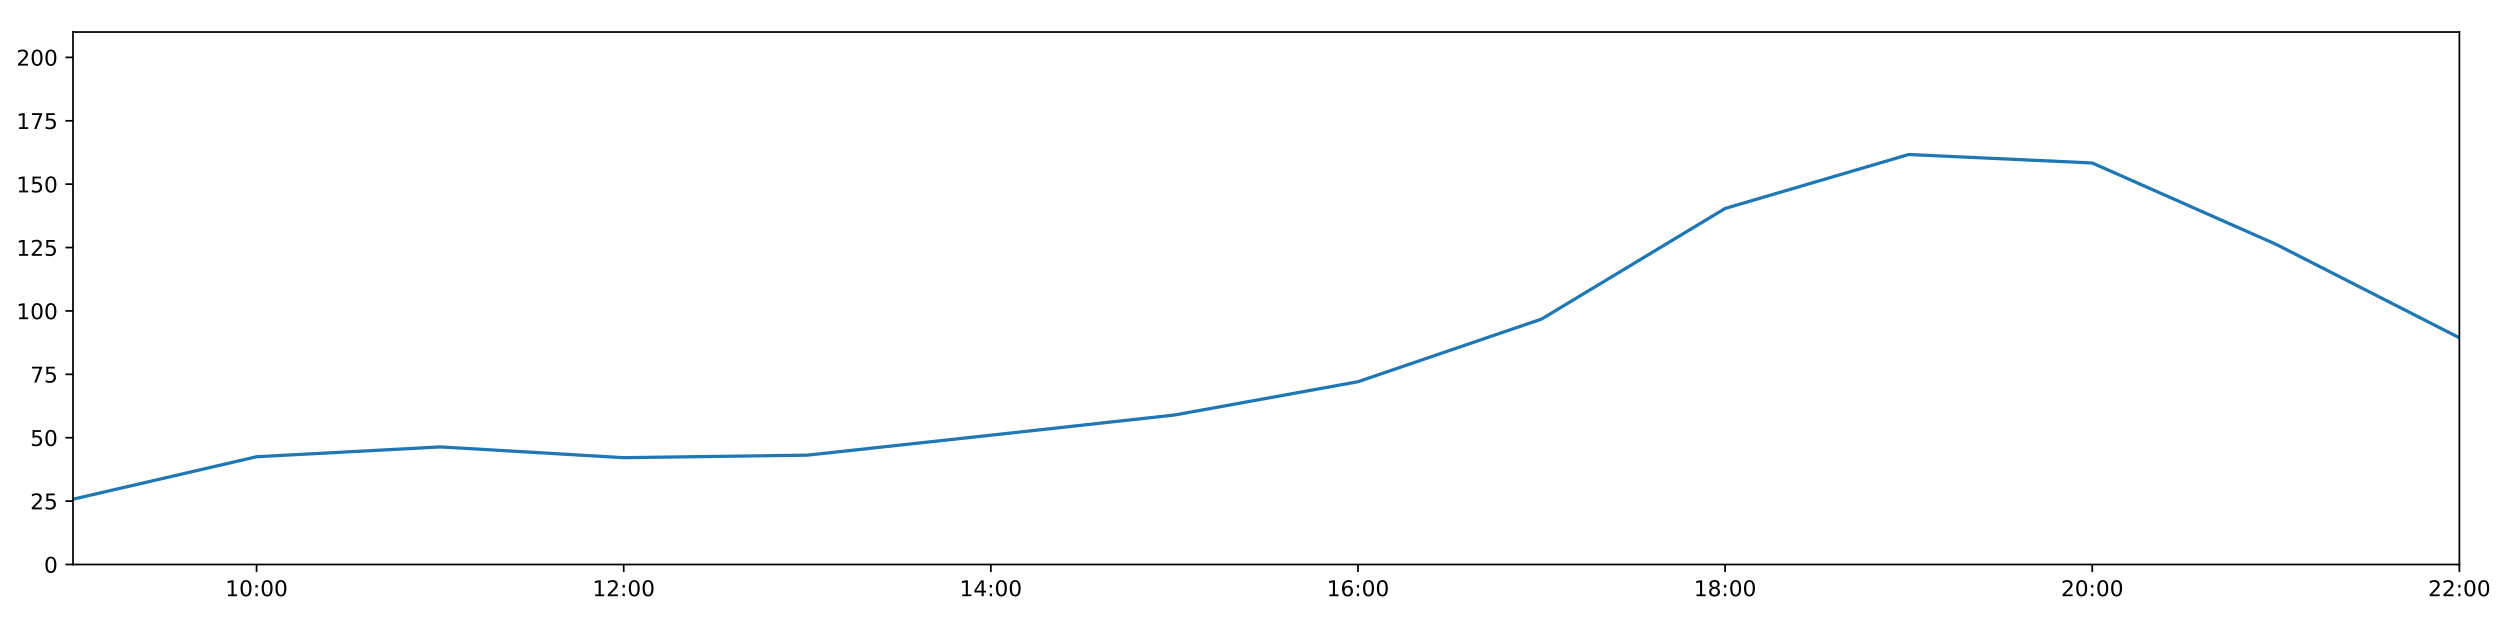
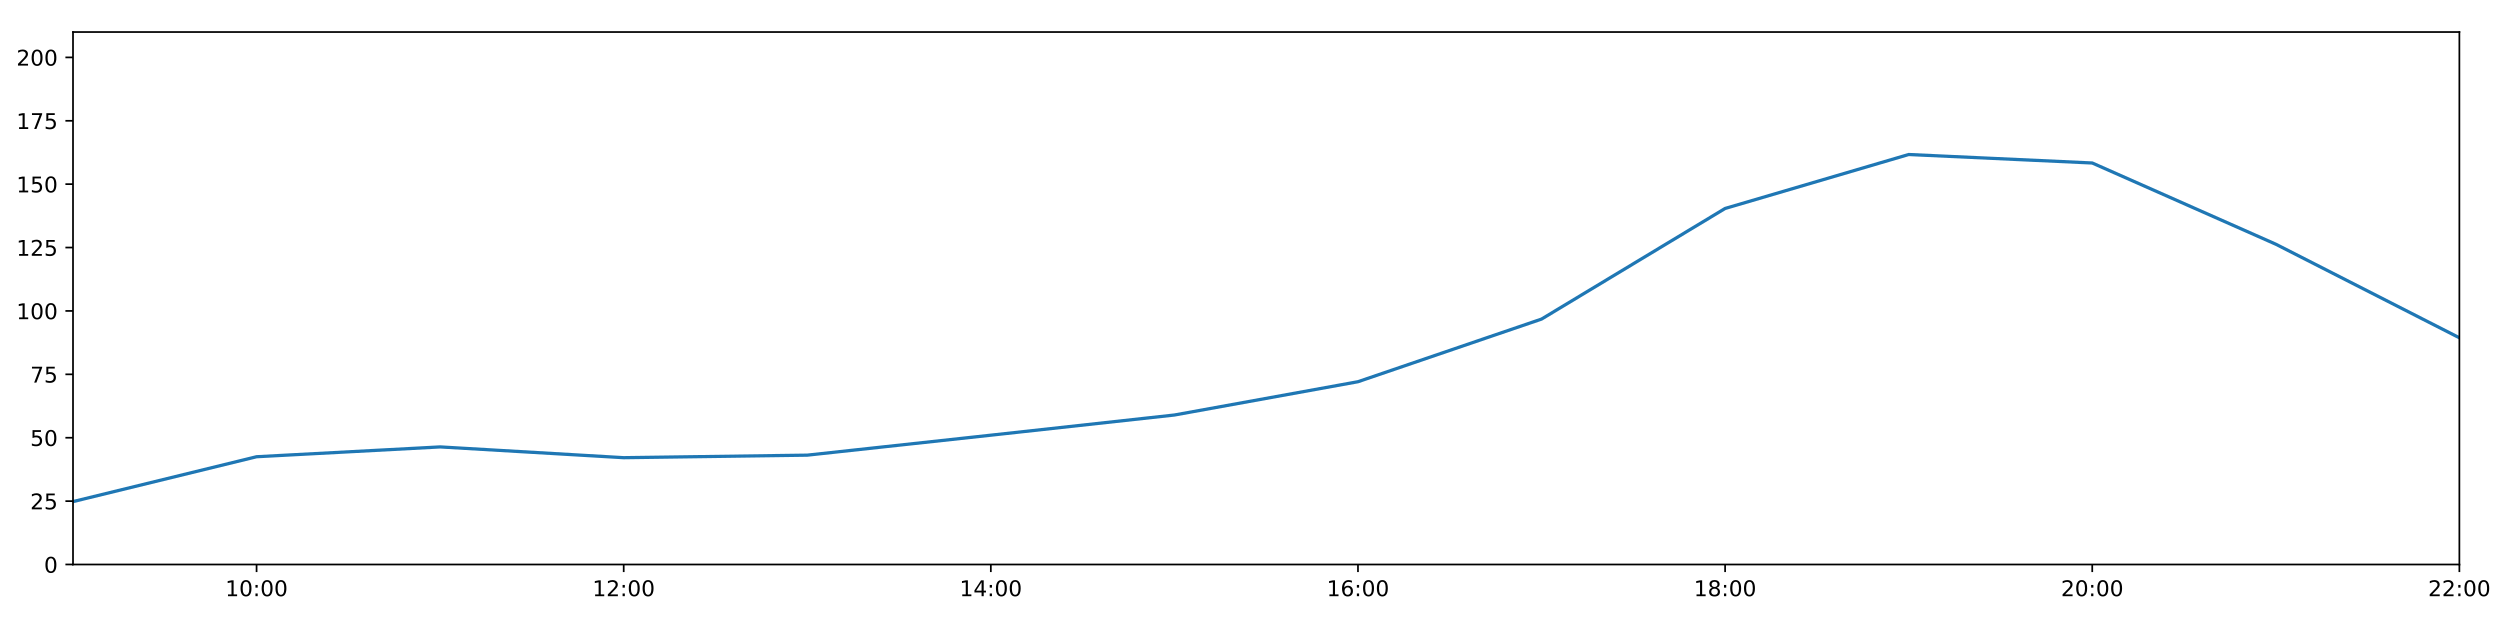
<svg xmlns="http://www.w3.org/2000/svg" xmlns:xlink="http://www.w3.org/1999/xlink" height="288pt" version="1.1" viewBox="0 0 1152 288" width="1152pt">
  <defs>
    <style type="text/css">
*{stroke-linecap:butt;stroke-linejoin:round;}
  </style>
  </defs>
  <g id="figure_1">
    <g id="patch_1">
      <path d="M 0 288  L 1152 288  L 1152 0  L 0 0  z " style="fill:#ffffff;" />
    </g>
    <g id="axes_1">
      <g id="patch_2">
        <path d="M 33.64 260.12  L 1133.28 260.12  L 1133.28 14.76  L 33.64 14.76  z " style="fill:#ffffff;" />
      </g>
      <g id="matplotlib.axis_1">
        <g id="xtick_1">
          <g id="line2d_1">
            <defs>
-               <path d="M 0 0  L 0 3.5  " id="m9c4eaaa971" style="stroke:#000000;stroke-width:0.8;" />
-             </defs>
-             <g>
-               <use style="stroke:#000000;stroke-width:0.8;" x="118.228" xlink:href="#m9c4eaaa971" y="260.12" />
+               <path d="M 0 0  L 0 3.5  " id="mb2c91f01bd" style="stroke:#000000;stroke-width:0.8;" />
+             </defs>
+             <g>
+               <use style="stroke:#000000;stroke-width:0.8;" x="118.228" xlink:href="#mb2c91f01bd" y="260.12" />
            </g>
          </g>
          <g id="text_1">
            <defs>
              <path d="M 12.406 8.297  L 28.516 8.297  L 28.516 63.922  L 10.984 60.406  L 10.984 69.391  L 28.422 72.906  L 38.281 72.906  L 38.281 8.297  L 54.391 8.297  L 54.391 0  L 12.406 0  z " id="DejaVuSans-49" />
              <path d="M 31.781 66.406  Q 24.172 66.406 20.328 58.906  Q 16.5 51.422 16.5 36.375  Q 16.5 21.391 20.328 13.891  Q 24.172 6.391 31.781 6.391  Q 39.453 6.391 43.281 13.891  Q 47.125 21.391 47.125 36.375  Q 47.125 51.422 43.281 58.906  Q 39.453 66.406 31.781 66.406  z M 31.781 74.219  Q 44.047 74.219 50.516 64.516  Q 56.984 54.828 56.984 36.375  Q 56.984 17.969 50.516 8.266  Q 44.047 -1.422 31.781 -1.422  Q 19.531 -1.422 13.062 8.266  Q 6.594 17.969 6.594 36.375  Q 6.594 54.828 13.062 64.516  Q 19.531 74.219 31.781 74.219  z " id="DejaVuSans-48" />
              <path d="M 11.719 12.406  L 22.016 12.406  L 22.016 0  L 11.719 0  z M 11.719 51.703  L 22.016 51.703  L 22.016 39.312  L 11.719 39.312  z " id="DejaVuSans-58" />
            </defs>
            <g transform="translate(103.8183 274.7184)scale(0.1 -0.1)">
              <use xlink:href="#DejaVuSans-49" />
              <use x="63.623" xlink:href="#DejaVuSans-48" />
              <use x="127.246" xlink:href="#DejaVuSans-58" />
              <use x="160.938" xlink:href="#DejaVuSans-48" />
              <use x="224.561" xlink:href="#DejaVuSans-48" />
            </g>
          </g>
        </g>
        <g id="xtick_2">
          <g id="line2d_2">
            <g>
-               <use style="stroke:#000000;stroke-width:0.8;" x="287.403" xlink:href="#m9c4eaaa971" y="260.12" />
+               <use style="stroke:#000000;stroke-width:0.8;" x="287.403" xlink:href="#mb2c91f01bd" y="260.12" />
            </g>
          </g>
          <g id="text_2">
            <defs>
              <path d="M 19.188 8.297  L 53.609 8.297  L 53.609 0  L 7.328 0  L 7.328 8.297  Q 12.938 14.109 22.625 23.891  Q 32.328 33.688 34.812 36.531  Q 39.547 41.844 41.422 45.531  Q 43.312 49.219 43.312 52.781  Q 43.312 58.594 39.234 62.25  Q 35.156 65.922 28.609 65.922  Q 23.969 65.922 18.812 64.312  Q 13.672 62.703 7.812 59.422  L 7.812 69.391  Q 13.766 71.781 18.938 73  Q 24.125 74.219 28.422 74.219  Q 39.75 74.219 46.484 68.547  Q 53.219 62.891 53.219 53.422  Q 53.219 48.922 51.531 44.891  Q 49.859 40.875 45.406 35.406  Q 44.188 33.984 37.641 27.219  Q 31.109 20.453 19.188 8.297  z " id="DejaVuSans-50" />
            </defs>
            <g transform="translate(272.9937 274.7184)scale(0.1 -0.1)">
              <use xlink:href="#DejaVuSans-49" />
              <use x="63.623" xlink:href="#DejaVuSans-50" />
              <use x="127.246" xlink:href="#DejaVuSans-58" />
              <use x="160.938" xlink:href="#DejaVuSans-48" />
              <use x="224.561" xlink:href="#DejaVuSans-48" />
            </g>
          </g>
        </g>
        <g id="xtick_3">
          <g id="line2d_3">
            <g>
-               <use style="stroke:#000000;stroke-width:0.8;" x="456.578" xlink:href="#m9c4eaaa971" y="260.12" />
+               <use style="stroke:#000000;stroke-width:0.8;" x="456.578" xlink:href="#mb2c91f01bd" y="260.12" />
            </g>
          </g>
          <g id="text_3">
            <defs>
              <path d="M 37.797 64.312  L 12.891 25.391  L 37.797 25.391  z M 35.203 72.906  L 47.609 72.906  L 47.609 25.391  L 58.016 25.391  L 58.016 17.188  L 47.609 17.188  L 47.609 0  L 37.797 0  L 37.797 17.188  L 4.891 17.188  L 4.891 26.703  z " id="DejaVuSans-52" />
            </defs>
            <g transform="translate(442.1691 274.7184)scale(0.1 -0.1)">
              <use xlink:href="#DejaVuSans-49" />
              <use x="63.623" xlink:href="#DejaVuSans-52" />
              <use x="127.246" xlink:href="#DejaVuSans-58" />
              <use x="160.938" xlink:href="#DejaVuSans-48" />
              <use x="224.561" xlink:href="#DejaVuSans-48" />
            </g>
          </g>
        </g>
        <g id="xtick_4">
          <g id="line2d_4">
            <g>
-               <use style="stroke:#000000;stroke-width:0.8;" x="625.754" xlink:href="#m9c4eaaa971" y="260.12" />
+               <use style="stroke:#000000;stroke-width:0.8;" x="625.754" xlink:href="#mb2c91f01bd" y="260.12" />
            </g>
          </g>
          <g id="text_4">
            <defs>
              <path d="M 33.016 40.375  Q 26.375 40.375 22.484 35.828  Q 18.609 31.297 18.609 23.391  Q 18.609 15.531 22.484 10.953  Q 26.375 6.391 33.016 6.391  Q 39.656 6.391 43.531 10.953  Q 47.406 15.531 47.406 23.391  Q 47.406 31.297 43.531 35.828  Q 39.656 40.375 33.016 40.375  z M 52.594 71.297  L 52.594 62.312  Q 48.875 64.062 45.094 64.984  Q 41.312 65.922 37.594 65.922  Q 27.828 65.922 22.672 59.328  Q 17.531 52.734 16.797 39.406  Q 19.672 43.656 24.016 45.922  Q 28.375 48.188 33.594 48.188  Q 44.578 48.188 50.953 41.516  Q 57.328 34.859 57.328 23.391  Q 57.328 12.156 50.688 5.359  Q 44.047 -1.422 33.016 -1.422  Q 20.359 -1.422 13.672 8.266  Q 6.984 17.969 6.984 36.375  Q 6.984 53.656 15.188 63.938  Q 23.391 74.219 37.203 74.219  Q 40.922 74.219 44.703 73.484  Q 48.484 72.75 52.594 71.297  z " id="DejaVuSans-54" />
            </defs>
            <g transform="translate(611.3445 274.7184)scale(0.1 -0.1)">
              <use xlink:href="#DejaVuSans-49" />
              <use x="63.623" xlink:href="#DejaVuSans-54" />
              <use x="127.246" xlink:href="#DejaVuSans-58" />
              <use x="160.938" xlink:href="#DejaVuSans-48" />
              <use x="224.561" xlink:href="#DejaVuSans-48" />
            </g>
          </g>
        </g>
        <g id="xtick_5">
          <g id="line2d_5">
            <g>
-               <use style="stroke:#000000;stroke-width:0.8;" x="794.929" xlink:href="#m9c4eaaa971" y="260.12" />
+               <use style="stroke:#000000;stroke-width:0.8;" x="794.929" xlink:href="#mb2c91f01bd" y="260.12" />
            </g>
          </g>
          <g id="text_5">
            <defs>
              <path d="M 31.781 34.625  Q 24.75 34.625 20.719 30.859  Q 16.703 27.094 16.703 20.516  Q 16.703 13.922 20.719 10.156  Q 24.75 6.391 31.781 6.391  Q 38.812 6.391 42.859 10.172  Q 46.922 13.969 46.922 20.516  Q 46.922 27.094 42.891 30.859  Q 38.875 34.625 31.781 34.625  z M 21.922 38.812  Q 15.578 40.375 12.031 44.719  Q 8.5 49.078 8.5 55.328  Q 8.5 64.062 14.719 69.141  Q 20.953 74.219 31.781 74.219  Q 42.672 74.219 48.875 69.141  Q 55.078 64.062 55.078 55.328  Q 55.078 49.078 51.531 44.719  Q 48 40.375 41.703 38.812  Q 48.828 37.156 52.797 32.312  Q 56.781 27.484 56.781 20.516  Q 56.781 9.906 50.312 4.234  Q 43.844 -1.422 31.781 -1.422  Q 19.734 -1.422 13.25 4.234  Q 6.781 9.906 6.781 20.516  Q 6.781 27.484 10.781 32.312  Q 14.797 37.156 21.922 38.812  z M 18.312 54.391  Q 18.312 48.734 21.844 45.562  Q 25.391 42.391 31.781 42.391  Q 38.141 42.391 41.719 45.562  Q 45.312 48.734 45.312 54.391  Q 45.312 60.062 41.719 63.234  Q 38.141 66.406 31.781 66.406  Q 25.391 66.406 21.844 63.234  Q 18.312 60.062 18.312 54.391  z " id="DejaVuSans-56" />
            </defs>
            <g transform="translate(780.5199 274.7184)scale(0.1 -0.1)">
              <use xlink:href="#DejaVuSans-49" />
              <use x="63.623" xlink:href="#DejaVuSans-56" />
              <use x="127.246" xlink:href="#DejaVuSans-58" />
              <use x="160.938" xlink:href="#DejaVuSans-48" />
              <use x="224.561" xlink:href="#DejaVuSans-48" />
            </g>
          </g>
        </g>
        <g id="xtick_6">
          <g id="line2d_6">
            <g>
-               <use style="stroke:#000000;stroke-width:0.8;" x="964.105" xlink:href="#m9c4eaaa971" y="260.12" />
+               <use style="stroke:#000000;stroke-width:0.8;" x="964.105" xlink:href="#mb2c91f01bd" y="260.12" />
            </g>
          </g>
          <g id="text_6">
            <g transform="translate(949.6952 274.7184)scale(0.1 -0.1)">
              <use xlink:href="#DejaVuSans-50" />
              <use x="63.623" xlink:href="#DejaVuSans-48" />
              <use x="127.246" xlink:href="#DejaVuSans-58" />
              <use x="160.938" xlink:href="#DejaVuSans-48" />
              <use x="224.561" xlink:href="#DejaVuSans-48" />
            </g>
          </g>
        </g>
        <g id="xtick_7">
          <g id="line2d_7">
            <g>
-               <use style="stroke:#000000;stroke-width:0.8;" x="1133.28" xlink:href="#m9c4eaaa971" y="260.12" />
+               <use style="stroke:#000000;stroke-width:0.8;" x="1133.28" xlink:href="#mb2c91f01bd" y="260.12" />
            </g>
          </g>
          <g id="text_7">
            <g transform="translate(1118.871 274.7184)scale(0.1 -0.1)">
              <use xlink:href="#DejaVuSans-50" />
              <use x="63.623" xlink:href="#DejaVuSans-50" />
              <use x="127.246" xlink:href="#DejaVuSans-58" />
              <use x="160.938" xlink:href="#DejaVuSans-48" />
              <use x="224.561" xlink:href="#DejaVuSans-48" />
            </g>
          </g>
        </g>
      </g>
      <g id="matplotlib.axis_2">
        <g id="ytick_1">
          <g id="line2d_8">
            <defs>
-               <path d="M 0 0  L -3.5 0  " id="mdbdae40630" style="stroke:#000000;stroke-width:0.8;" />
-             </defs>
-             <g>
-               <use style="stroke:#000000;stroke-width:0.8;" x="33.64" xlink:href="#mdbdae40630" y="260.12" />
+               <path d="M 0 0  L -3.5 0  " id="me939df89de" style="stroke:#000000;stroke-width:0.8;" />
+             </defs>
+             <g>
+               <use style="stroke:#000000;stroke-width:0.8;" x="33.64" xlink:href="#me939df89de" y="260.12" />
            </g>
          </g>
          <g id="text_8">
            <g transform="translate(20.2775 263.9192)scale(0.1 -0.1)">
              <use xlink:href="#DejaVuSans-48" />
            </g>
          </g>
        </g>
        <g id="ytick_2">
          <g id="line2d_9">
            <g>
-               <use style="stroke:#000000;stroke-width:0.8;" x="33.64" xlink:href="#mdbdae40630" y="230.91" />
+               <use style="stroke:#000000;stroke-width:0.8;" x="33.64" xlink:href="#me939df89de" y="230.91" />
            </g>
          </g>
          <g id="text_9">
            <defs>
              <path d="M 10.797 72.906  L 49.516 72.906  L 49.516 64.594  L 19.828 64.594  L 19.828 46.734  Q 21.969 47.469 24.109 47.828  Q 26.266 48.188 28.422 48.188  Q 40.625 48.188 47.75 41.5  Q 54.891 34.812 54.891 23.391  Q 54.891 11.625 47.562 5.094  Q 40.234 -1.422 26.906 -1.422  Q 22.312 -1.422 17.547 -0.641  Q 12.797 0.141 7.719 1.703  L 7.719 11.625  Q 12.109 9.234 16.797 8.062  Q 21.484 6.891 26.703 6.891  Q 35.156 6.891 40.078 11.328  Q 45.016 15.766 45.016 23.391  Q 45.016 31 40.078 35.438  Q 35.156 39.891 26.703 39.891  Q 22.75 39.891 18.812 39.016  Q 14.891 38.141 10.797 36.281  z " id="DejaVuSans-53" />
            </defs>
            <g transform="translate(13.915 234.7097)scale(0.1 -0.1)">
              <use xlink:href="#DejaVuSans-50" />
              <use x="63.623" xlink:href="#DejaVuSans-53" />
            </g>
          </g>
        </g>
        <g id="ytick_3">
          <g id="line2d_10">
            <g>
-               <use style="stroke:#000000;stroke-width:0.8;" x="33.64" xlink:href="#mdbdae40630" y="201.701" />
+               <use style="stroke:#000000;stroke-width:0.8;" x="33.64" xlink:href="#me939df89de" y="201.701" />
            </g>
          </g>
          <g id="text_10">
            <g transform="translate(13.915 205.5002)scale(0.1 -0.1)">
              <use xlink:href="#DejaVuSans-53" />
              <use x="63.623" xlink:href="#DejaVuSans-48" />
            </g>
          </g>
        </g>
        <g id="ytick_4">
          <g id="line2d_11">
            <g>
-               <use style="stroke:#000000;stroke-width:0.8;" x="33.64" xlink:href="#mdbdae40630" y="172.491" />
+               <use style="stroke:#000000;stroke-width:0.8;" x="33.64" xlink:href="#me939df89de" y="172.491" />
            </g>
          </g>
          <g id="text_11">
            <defs>
              <path d="M 8.203 72.906  L 55.078 72.906  L 55.078 68.703  L 28.609 0  L 18.312 0  L 43.219 64.594  L 8.203 64.594  z " id="DejaVuSans-55" />
            </defs>
            <g transform="translate(13.915 176.2906)scale(0.1 -0.1)">
              <use xlink:href="#DejaVuSans-55" />
              <use x="63.623" xlink:href="#DejaVuSans-53" />
            </g>
          </g>
        </g>
        <g id="ytick_5">
          <g id="line2d_12">
            <g>
-               <use style="stroke:#000000;stroke-width:0.8;" x="33.64" xlink:href="#mdbdae40630" y="143.282" />
+               <use style="stroke:#000000;stroke-width:0.8;" x="33.64" xlink:href="#me939df89de" y="143.282" />
            </g>
          </g>
          <g id="text_12">
            <g transform="translate(7.5525 147.0811)scale(0.1 -0.1)">
              <use xlink:href="#DejaVuSans-49" />
              <use x="63.623" xlink:href="#DejaVuSans-48" />
              <use x="127.246" xlink:href="#DejaVuSans-48" />
            </g>
          </g>
        </g>
        <g id="ytick_6">
          <g id="line2d_13">
            <g>
-               <use style="stroke:#000000;stroke-width:0.8;" x="33.64" xlink:href="#mdbdae40630" y="114.072" />
+               <use style="stroke:#000000;stroke-width:0.8;" x="33.64" xlink:href="#me939df89de" y="114.072" />
            </g>
          </g>
          <g id="text_13">
            <g transform="translate(7.5525 117.8716)scale(0.1 -0.1)">
              <use xlink:href="#DejaVuSans-49" />
              <use x="63.623" xlink:href="#DejaVuSans-50" />
              <use x="127.246" xlink:href="#DejaVuSans-53" />
            </g>
          </g>
        </g>
        <g id="ytick_7">
          <g id="line2d_14">
            <g>
-               <use style="stroke:#000000;stroke-width:0.8;" x="33.64" xlink:href="#mdbdae40630" y="84.863" />
+               <use style="stroke:#000000;stroke-width:0.8;" x="33.64" xlink:href="#me939df89de" y="84.863" />
            </g>
          </g>
          <g id="text_14">
            <g transform="translate(7.5525 88.66208)scale(0.1 -0.1)">
              <use xlink:href="#DejaVuSans-49" />
              <use x="63.623" xlink:href="#DejaVuSans-53" />
              <use x="127.246" xlink:href="#DejaVuSans-48" />
            </g>
          </g>
        </g>
        <g id="ytick_8">
          <g id="line2d_15">
            <g>
-               <use style="stroke:#000000;stroke-width:0.8;" x="33.64" xlink:href="#mdbdae40630" y="55.653" />
+               <use style="stroke:#000000;stroke-width:0.8;" x="33.64" xlink:href="#me939df89de" y="55.653" />
            </g>
          </g>
          <g id="text_15">
            <g transform="translate(7.5525 59.45255)scale(0.1 -0.1)">
              <use xlink:href="#DejaVuSans-49" />
              <use x="63.623" xlink:href="#DejaVuSans-55" />
              <use x="127.246" xlink:href="#DejaVuSans-53" />
            </g>
          </g>
        </g>
        <g id="ytick_9">
          <g id="line2d_16">
            <g>
-               <use style="stroke:#000000;stroke-width:0.8;" x="33.64" xlink:href="#mdbdae40630" y="26.444" />
+               <use style="stroke:#000000;stroke-width:0.8;" x="33.64" xlink:href="#me939df89de" y="26.444" />
            </g>
          </g>
          <g id="text_16">
            <g transform="translate(7.5525 30.24303)scale(0.1 -0.1)">
              <use xlink:href="#DejaVuSans-50" />
              <use x="63.623" xlink:href="#DejaVuSans-48" />
              <use x="127.246" xlink:href="#DejaVuSans-48" />
            </g>
          </g>
        </g>
      </g>
      <g id="line2d_17">
-         <path clip-path="url(#p7d9b6e9fbc)" d="M 33.64 230.023  L 118.228 210.464  L 202.815 205.936  L 287.403 210.902  L 371.991 209.734  L 456.578 200.533  L 541.166 191.236  L 625.754 175.895  L 710.342 147.03  L 794.929 96.06  L 879.517 71.198  L 964.105 75.109  L 1048.692 112.532  L 1133.28 155.647  " style="fill:none;stroke:#1f77b4;stroke-linecap:square;stroke-width:1.5;" />
+         <path clip-path="url(#peed4b3e6e3)" d="M 33.64 231.135  L 118.228 210.464  L 202.815 205.936  L 287.403 210.902  L 371.991 209.734  L 456.578 200.533  L 541.166 191.236  L 625.754 175.895  L 710.342 147.03  L 794.929 96.06  L 879.517 71.198  L 964.105 75.109  L 1048.692 112.532  L 1133.28 155.647  " style="fill:none;stroke:#1f77b4;stroke-linecap:square;stroke-width:1.5;" />
      </g>
      <g id="patch_3">
        <path d="M 33.64 260.12  L 33.64 14.76  " style="fill:none;stroke:#000000;stroke-linecap:square;stroke-linejoin:miter;stroke-width:0.8;" />
      </g>
      <g id="patch_4">
        <path d="M 1133.28 260.12  L 1133.28 14.76  " style="fill:none;stroke:#000000;stroke-linecap:square;stroke-linejoin:miter;stroke-width:0.8;" />
      </g>
      <g id="patch_5">
        <path d="M 33.64 260.12  L 1133.28 260.12  " style="fill:none;stroke:#000000;stroke-linecap:square;stroke-linejoin:miter;stroke-width:0.8;" />
      </g>
      <g id="patch_6">
        <path d="M 33.64 14.76  L 1133.28 14.76  " style="fill:none;stroke:#000000;stroke-linecap:square;stroke-linejoin:miter;stroke-width:0.8;" />
      </g>
    </g>
  </g>
  <defs>
-     <clipPath id="p7d9b6e9fbc">
+     <clipPath id="peed4b3e6e3">
      <rect height="245.36" width="1099.64" x="33.64" y="14.76" />
    </clipPath>
  </defs>
</svg>
